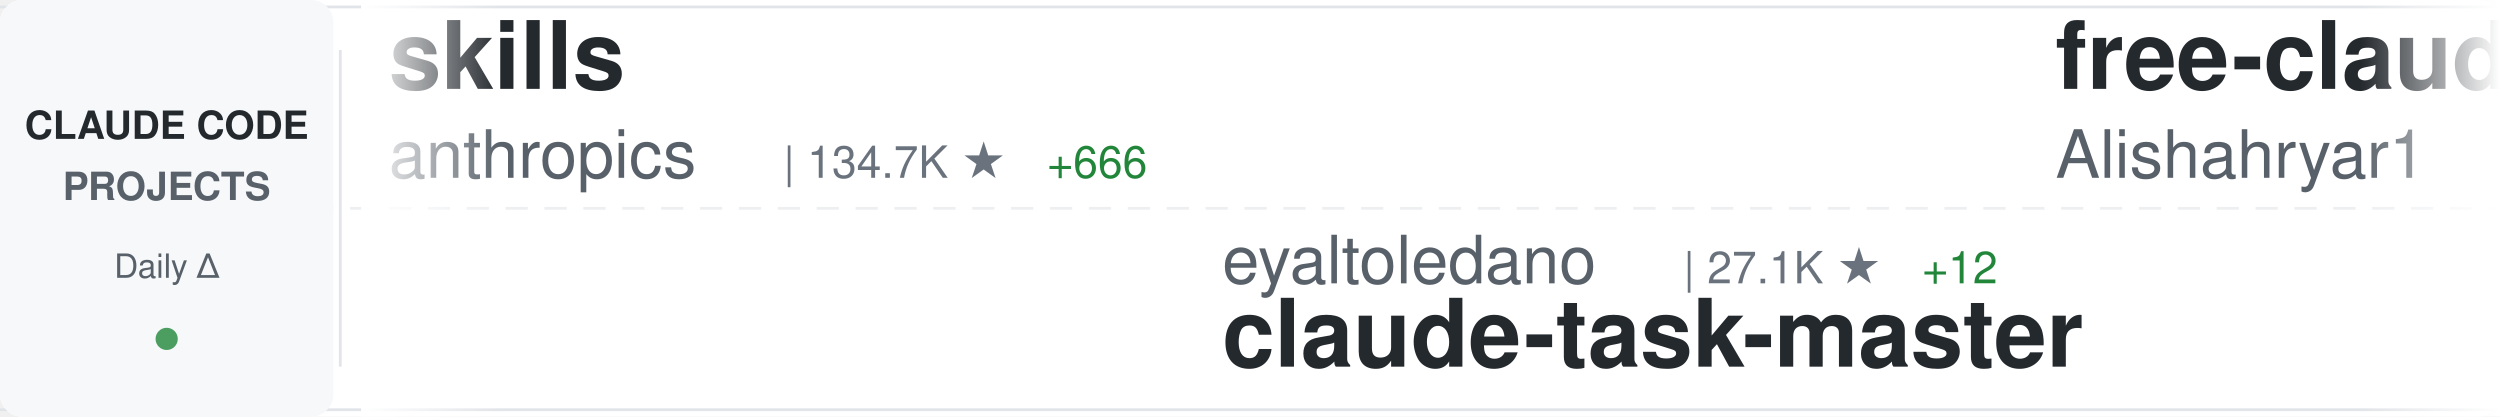
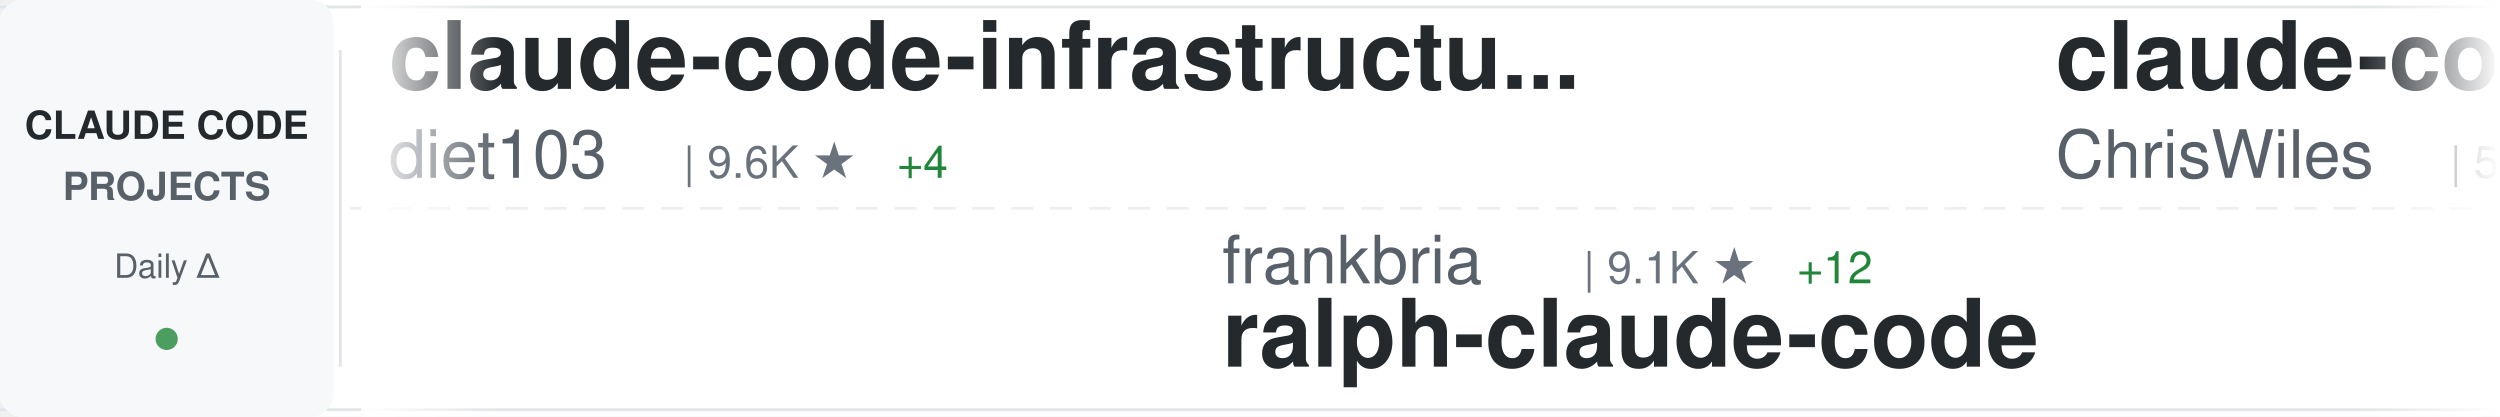
<svg xmlns="http://www.w3.org/2000/svg" width="900" height="150">
  <defs>
    <linearGradient id="awesomeLeftFade" x1="0%" y1="0%" x2="100%" y2="0%">
      <stop offset="0%" style="stop-color:#ffffff;stop-opacity:1" />
      <stop offset="100%" style="stop-color:#ffffff;stop-opacity:0" />
    </linearGradient>
    <linearGradient id="awesomeRightFade" x1="0%" y1="0%" x2="100%" y2="0%">
      <stop offset="0%" style="stop-color:#ffffff;stop-opacity:0" />
      <stop offset="100%" style="stop-color:#ffffff;stop-opacity:1" />
    </linearGradient>
  </defs>
  <rect width="900" height="150" fill="#ffffff" rx="8" />
  <rect x="0" y="2" width="900" height="1" fill="#e1e4e8" />
  <rect x="0" y="147" width="900" height="1" fill="#e1e4e8" />
  <line x1="0" y1="75" x2="900" y2="75" stroke="#e1e4e8" stroke-width="1" stroke-dasharray="8 6" opacity="0.6" />
  <rect x="0" y="0" width="120" height="150" fill="#f6f8fa" rx="8" />
  <text x="60" y="50" font-family="-apple-system, BlinkMacSystemFont, 'Segoe UI', Helvetica, Arial, sans-serif" font-size="14" font-weight="600" fill="#24292e" text-anchor="middle">CLAUDE CODE</text>
  <text x="60" y="72" font-family="-apple-system, BlinkMacSystemFont, 'Segoe UI', Helvetica, Arial, sans-serif" font-size="14" font-weight="600" fill="#586069" text-anchor="middle">PROJECTS</text>
  <text x="60" y="100" font-family="-apple-system, BlinkMacSystemFont, 'Segoe UI', Helvetica, Arial, sans-serif" font-size="12" font-weight="500" fill="#586069" text-anchor="middle">Daily Δ</text>
  <circle cx="60" cy="122" r="4" fill="#22863a" opacity="0.8" />
  <rect x="122" y="18" width="1" height="114" fill="#e1e4e8" />
  <clipPath id="awesomeTickerClip">
    <rect x="130" y="0" width="770" height="150" />
  </clipPath>
  <g clip-path="url(#awesomeTickerClip)">
    <g id="awesomeTickerItems">
      <animateTransform attributeName="transform" attributeType="XML" type="translate" from="0 0" to="-3000 0" dur="54s" repeatCount="indefinite" />
      <g transform="translate(0, 0)">
-         <text x="140" y="32" font-family="-apple-system, BlinkMacSystemFont, 'Segoe UI', Helvetica, Arial, sans-serif" font-size="34" font-weight="600" fill="#24292e">skills</text>
-         <text x="140" y="64" font-family="-apple-system, BlinkMacSystemFont, 'Segoe UI', Helvetica, Arial, sans-serif" font-size="24" font-weight="400" fill="#586069">anthropics</text>
-         <text x="282" y="64" font-family="-apple-system, BlinkMacSystemFont, 'Segoe UI', Helvetica, Arial, sans-serif" font-size="16" font-weight="500" fill="#6a737d">| 134.7K ★</text>
-         <text x="377" y="64" font-family="-apple-system, BlinkMacSystemFont, 'Segoe UI', Helvetica, Arial, sans-serif" font-size="16" font-weight="500" fill="#22863a"> +666</text>
+         <text x="140" y="32" font-family="-apple-system, BlinkMacSystemFont, 'Segoe UI', Helvetica, Arial, sans-serif" font-size="34" font-weight="600" fill="#24292e">claude-code-infrastructu...</text>
+         <text x="140" y="64" font-family="-apple-system, BlinkMacSystemFont, 'Segoe UI', Helvetica, Arial, sans-serif" font-size="24" font-weight="400" fill="#586069">diet103</text>
+         <text x="246" y="64" font-family="-apple-system, BlinkMacSystemFont, 'Segoe UI', Helvetica, Arial, sans-serif" font-size="16" font-weight="500" fill="#6a737d">| 9.6K ★</text>
+         <text x="323" y="64" font-family="-apple-system, BlinkMacSystemFont, 'Segoe UI', Helvetica, Arial, sans-serif" font-size="16" font-weight="500" fill="#22863a"> +4</text>
      </g>
      <g transform="translate(300, 0)">
-         <text x="140" y="102" font-family="-apple-system, BlinkMacSystemFont, 'Segoe UI', Helvetica, Arial, sans-serif" font-size="24" font-weight="400" fill="#586069">eyaltoledano</text>
-         <text x="306" y="102" font-family="-apple-system, BlinkMacSystemFont, 'Segoe UI', Helvetica, Arial, sans-serif" font-size="16" font-weight="500" fill="#6a737d">| 27.1K ★</text>
-         <text x="392" y="102" font-family="-apple-system, BlinkMacSystemFont, 'Segoe UI', Helvetica, Arial, sans-serif" font-size="16" font-weight="500" fill="#22863a"> +12</text>
-         <text x="140" y="132" font-family="-apple-system, BlinkMacSystemFont, 'Segoe UI', Helvetica, Arial, sans-serif" font-size="34" font-weight="600" fill="#24292e">claude-task-master</text>
+         <text x="140" y="102" font-family="-apple-system, BlinkMacSystemFont, 'Segoe UI', Helvetica, Arial, sans-serif" font-size="24" font-weight="400" fill="#586069">frankbria</text>
+         <text x="270" y="102" font-family="-apple-system, BlinkMacSystemFont, 'Segoe UI', Helvetica, Arial, sans-serif" font-size="16" font-weight="500" fill="#6a737d">| 9.1K ★</text>
+         <text x="347" y="102" font-family="-apple-system, BlinkMacSystemFont, 'Segoe UI', Helvetica, Arial, sans-serif" font-size="16" font-weight="500" fill="#22863a"> +12</text>
+         <text x="140" y="132" font-family="-apple-system, BlinkMacSystemFont, 'Segoe UI', Helvetica, Arial, sans-serif" font-size="34" font-weight="600" fill="#24292e">ralph-claude-code</text>
      </g>
      <g transform="translate(600, 0)">
-         <text x="140" y="32" font-family="-apple-system, BlinkMacSystemFont, 'Segoe UI', Helvetica, Arial, sans-serif" font-size="34" font-weight="600" fill="#24292e">free-claude-code</text>
-         <text x="140" y="64" font-family="-apple-system, BlinkMacSystemFont, 'Segoe UI', Helvetica, Arial, sans-serif" font-size="24" font-weight="400" fill="#586069">Alishahryar1</text>
-         <text x="306" y="64" font-family="-apple-system, BlinkMacSystemFont, 'Segoe UI', Helvetica, Arial, sans-serif" font-size="16" font-weight="500" fill="#6a737d">| 24.7K ★</text>
-         <text x="392" y="64" font-family="-apple-system, BlinkMacSystemFont, 'Segoe UI', Helvetica, Arial, sans-serif" font-size="16" font-weight="500" fill="#22863a"> +226</text>
+         <text x="140" y="32" font-family="-apple-system, BlinkMacSystemFont, 'Segoe UI', Helvetica, Arial, sans-serif" font-size="34" font-weight="600" fill="#24292e">claude-code-showcase</text>
+         <text x="140" y="64" font-family="-apple-system, BlinkMacSystemFont, 'Segoe UI', Helvetica, Arial, sans-serif" font-size="24" font-weight="400" fill="#586069">ChrisWiles</text>
+         <text x="282" y="64" font-family="-apple-system, BlinkMacSystemFont, 'Segoe UI', Helvetica, Arial, sans-serif" font-size="16" font-weight="500" fill="#6a737d">| 5.9K ★</text>
+         <text x="359" y="64" font-family="-apple-system, BlinkMacSystemFont, 'Segoe UI', Helvetica, Arial, sans-serif" font-size="16" font-weight="500" fill="#22863a"> +4</text>
      </g>
      <g transform="translate(900, 0)">
-         <text x="140" y="102" font-family="-apple-system, BlinkMacSystemFont, 'Segoe UI', Helvetica, Arial, sans-serif" font-size="24" font-weight="400" fill="#586069">ding113</text>
-         <text x="246" y="102" font-family="-apple-system, BlinkMacSystemFont, 'Segoe UI', Helvetica, Arial, sans-serif" font-size="16" font-weight="500" fill="#6a737d">| 2.8K ★</text>
-         <text x="323" y="102" font-family="-apple-system, BlinkMacSystemFont, 'Segoe UI', Helvetica, Arial, sans-serif" font-size="16" font-weight="500" fill="#22863a"> +9</text>
-         <text x="140" y="132" font-family="-apple-system, BlinkMacSystemFont, 'Segoe UI', Helvetica, Arial, sans-serif" font-size="34" font-weight="600" fill="#24292e">claude-code-hub</text>
+         <text x="140" y="102" font-family="-apple-system, BlinkMacSystemFont, 'Segoe UI', Helvetica, Arial, sans-serif" font-size="24" font-weight="400" fill="#586069">lst97</text>
+         <text x="222" y="102" font-family="-apple-system, BlinkMacSystemFont, 'Segoe UI', Helvetica, Arial, sans-serif" font-size="16" font-weight="500" fill="#6a737d">| 1.6K ★</text>
+         <text x="299" y="102" font-family="-apple-system, BlinkMacSystemFont, 'Segoe UI', Helvetica, Arial, sans-serif" font-size="16" font-weight="500" fill="#22863a"> +1</text>
+         <text x="140" y="132" font-family="-apple-system, BlinkMacSystemFont, 'Segoe UI', Helvetica, Arial, sans-serif" font-size="34" font-weight="600" fill="#24292e">claude-code-sub-agents</text>
      </g>
      <g transform="translate(1200, 0)">
-         <text x="140" y="32" font-family="-apple-system, BlinkMacSystemFont, 'Segoe UI', Helvetica, Arial, sans-serif" font-size="34" font-weight="600" fill="#24292e">claude-code-analysis</text>
-         <text x="140" y="64" font-family="-apple-system, BlinkMacSystemFont, 'Segoe UI', Helvetica, Arial, sans-serif" font-size="24" font-weight="400" fill="#586069">liuup</text>
-         <text x="222" y="64" font-family="-apple-system, BlinkMacSystemFont, 'Segoe UI', Helvetica, Arial, sans-serif" font-size="16" font-weight="500" fill="#6a737d">| 2.5K ★</text>
-         <text x="299" y="64" font-family="-apple-system, BlinkMacSystemFont, 'Segoe UI', Helvetica, Arial, sans-serif" font-size="16" font-weight="500" fill="#22863a"> +25</text>
+         <text x="140" y="32" font-family="-apple-system, BlinkMacSystemFont, 'Segoe UI', Helvetica, Arial, sans-serif" font-size="34" font-weight="600" fill="#24292e">claude-code-source</text>
+         <text x="140" y="64" font-family="-apple-system, BlinkMacSystemFont, 'Segoe UI', Helvetica, Arial, sans-serif" font-size="24" font-weight="400" fill="#586069">hangsman</text>
+         <text x="258" y="64" font-family="-apple-system, BlinkMacSystemFont, 'Segoe UI', Helvetica, Arial, sans-serif" font-size="16" font-weight="500" fill="#6a737d">| 778 ★</text>
+         <text x="326" y="64" font-family="-apple-system, BlinkMacSystemFont, 'Segoe UI', Helvetica, Arial, sans-serif" font-size="16" font-weight="500" fill="#22863a"> +1</text>
      </g>
      <g transform="translate(1500, 0)">
-         <text x="140" y="102" font-family="-apple-system, BlinkMacSystemFont, 'Segoe UI', Helvetica, Arial, sans-serif" font-size="24" font-weight="400" fill="#586069">carlvellotti</text>
-         <text x="306" y="102" font-family="-apple-system, BlinkMacSystemFont, 'Segoe UI', Helvetica, Arial, sans-serif" font-size="16" font-weight="500" fill="#6a737d">| 2.0K ★</text>
-         <text x="383" y="102" font-family="-apple-system, BlinkMacSystemFont, 'Segoe UI', Helvetica, Arial, sans-serif" font-size="16" font-weight="500" fill="#22863a"> +4</text>
-         <text x="140" y="132" font-family="-apple-system, BlinkMacSystemFont, 'Segoe UI', Helvetica, Arial, sans-serif" font-size="34" font-weight="600" fill="#24292e">claude-code-pm-course</text>
+         <text x="140" y="102" font-family="-apple-system, BlinkMacSystemFont, 'Segoe UI', Helvetica, Arial, sans-serif" font-size="24" font-weight="400" fill="#586069">wshobson</text>
+         <text x="258" y="102" font-family="-apple-system, BlinkMacSystemFont, 'Segoe UI', Helvetica, Arial, sans-serif" font-size="16" font-weight="500" fill="#6a737d">| 35.4K ★</text>
+         <text x="344" y="102" font-family="-apple-system, BlinkMacSystemFont, 'Segoe UI', Helvetica, Arial, sans-serif" font-size="16" font-weight="500" fill="#22863a"> +80</text>
+         <text x="140" y="132" font-family="-apple-system, BlinkMacSystemFont, 'Segoe UI', Helvetica, Arial, sans-serif" font-size="34" font-weight="600" fill="#24292e">agents</text>
      </g>
      <g transform="translate(1800, 0)">
-         <text x="140" y="32" font-family="-apple-system, BlinkMacSystemFont, 'Segoe UI', Helvetica, Arial, sans-serif" font-size="34" font-weight="600" fill="#24292e">awesome-claude-code-tool...</text>
-         <text x="140" y="64" font-family="-apple-system, BlinkMacSystemFont, 'Segoe UI', Helvetica, Arial, sans-serif" font-size="24" font-weight="400" fill="#586069">rohitg00</text>
-         <text x="258" y="64" font-family="-apple-system, BlinkMacSystemFont, 'Segoe UI', Helvetica, Arial, sans-serif" font-size="16" font-weight="500" fill="#6a737d">| 1.7K ★</text>
-         <text x="335" y="64" font-family="-apple-system, BlinkMacSystemFont, 'Segoe UI', Helvetica, Arial, sans-serif" font-size="16" font-weight="500" fill="#22863a"> +20</text>
+         <text x="140" y="32" font-family="-apple-system, BlinkMacSystemFont, 'Segoe UI', Helvetica, Arial, sans-serif" font-size="34" font-weight="600" fill="#24292e">claude-code-ultimate-gui...</text>
+         <text x="140" y="64" font-family="-apple-system, BlinkMacSystemFont, 'Segoe UI', Helvetica, Arial, sans-serif" font-size="24" font-weight="400" fill="#586069">FlorianBruniaux</text>
+         <text x="342" y="64" font-family="-apple-system, BlinkMacSystemFont, 'Segoe UI', Helvetica, Arial, sans-serif" font-size="16" font-weight="500" fill="#6a737d">| 4.3K ★</text>
+         <text x="419" y="64" font-family="-apple-system, BlinkMacSystemFont, 'Segoe UI', Helvetica, Arial, sans-serif" font-size="16" font-weight="500" fill="#22863a"> +13</text>
      </g>
      <g transform="translate(2100, 0)">
-         <text x="140" y="102" font-family="-apple-system, BlinkMacSystemFont, 'Segoe UI', Helvetica, Arial, sans-serif" font-size="24" font-weight="400" fill="#586069">lintsinghua</text>
-         <text x="294" y="102" font-family="-apple-system, BlinkMacSystemFont, 'Segoe UI', Helvetica, Arial, sans-serif" font-size="16" font-weight="500" fill="#6a737d">| 3.3K ★</text>
-         <text x="371" y="102" font-family="-apple-system, BlinkMacSystemFont, 'Segoe UI', Helvetica, Arial, sans-serif" font-size="16" font-weight="500" fill="#22863a"> +19</text>
-         <text x="140" y="132" font-family="-apple-system, BlinkMacSystemFont, 'Segoe UI', Helvetica, Arial, sans-serif" font-size="34" font-weight="600" fill="#24292e">claude-code-book</text>
+         <text x="140" y="102" font-family="-apple-system, BlinkMacSystemFont, 'Segoe UI', Helvetica, Arial, sans-serif" font-size="24" font-weight="400" fill="#586069">pengchengneo</text>
+         <text x="306" y="102" font-family="-apple-system, BlinkMacSystemFont, 'Segoe UI', Helvetica, Arial, sans-serif" font-size="16" font-weight="500" fill="#6a737d">| 1.3K ★</text>
+         <text x="383" y="102" font-family="-apple-system, BlinkMacSystemFont, 'Segoe UI', Helvetica, Arial, sans-serif" font-size="16" font-weight="500" fill="#22863a"> +4</text>
+         <text x="140" y="132" font-family="-apple-system, BlinkMacSystemFont, 'Segoe UI', Helvetica, Arial, sans-serif" font-size="34" font-weight="600" fill="#24292e">Claude-Code</text>
      </g>
      <g transform="translate(2400, 0)">
-         <text x="140" y="32" font-family="-apple-system, BlinkMacSystemFont, 'Segoe UI', Helvetica, Arial, sans-serif" font-size="34" font-weight="600" fill="#24292e">cc-switch</text>
-         <text x="140" y="64" font-family="-apple-system, BlinkMacSystemFont, 'Segoe UI', Helvetica, Arial, sans-serif" font-size="24" font-weight="400" fill="#586069">farion1231</text>
-         <text x="282" y="64" font-family="-apple-system, BlinkMacSystemFont, 'Segoe UI', Helvetica, Arial, sans-serif" font-size="16" font-weight="500" fill="#6a737d">| 71.5K ★</text>
-         <text x="368" y="64" font-family="-apple-system, BlinkMacSystemFont, 'Segoe UI', Helvetica, Arial, sans-serif" font-size="16" font-weight="500" fill="#22863a"> +985</text>
+         <text x="140" y="32" font-family="-apple-system, BlinkMacSystemFont, 'Segoe UI', Helvetica, Arial, sans-serif" font-size="34" font-weight="600" fill="#24292e">ralph</text>
+         <text x="140" y="64" font-family="-apple-system, BlinkMacSystemFont, 'Segoe UI', Helvetica, Arial, sans-serif" font-size="24" font-weight="400" fill="#586069">snarktank</text>
+         <text x="270" y="64" font-family="-apple-system, BlinkMacSystemFont, 'Segoe UI', Helvetica, Arial, sans-serif" font-size="16" font-weight="500" fill="#6a737d">| 19.1K ★</text>
+         <text x="356" y="64" font-family="-apple-system, BlinkMacSystemFont, 'Segoe UI', Helvetica, Arial, sans-serif" font-size="16" font-weight="500" fill="#22863a"> +60</text>
      </g>
      <g transform="translate(2700, 0)">
-         <text x="140" y="102" font-family="-apple-system, BlinkMacSystemFont, 'Segoe UI', Helvetica, Arial, sans-serif" font-size="24" font-weight="400" fill="#586069">edmund-io</text>
-         <text x="270" y="102" font-family="-apple-system, BlinkMacSystemFont, 'Segoe UI', Helvetica, Arial, sans-serif" font-size="16" font-weight="500" fill="#6a737d">| 1.4K ★</text>
-         <text x="347" y="102" font-family="-apple-system, BlinkMacSystemFont, 'Segoe UI', Helvetica, Arial, sans-serif" font-size="16" font-weight="500" fill="#22863a"> +2</text>
-         <text x="140" y="132" font-family="-apple-system, BlinkMacSystemFont, 'Segoe UI', Helvetica, Arial, sans-serif" font-size="34" font-weight="600" fill="#24292e">edmunds-claude-code</text>
+         <text x="140" y="102" font-family="-apple-system, BlinkMacSystemFont, 'Segoe UI', Helvetica, Arial, sans-serif" font-size="24" font-weight="400" fill="#586069">huangserva</text>
+         <text x="282" y="102" font-family="-apple-system, BlinkMacSystemFont, 'Segoe UI', Helvetica, Arial, sans-serif" font-size="16" font-weight="500" fill="#6a737d">| 583 ★</text>
+         <text x="350" y="102" font-family="-apple-system, BlinkMacSystemFont, 'Segoe UI', Helvetica, Arial, sans-serif" font-size="16" font-weight="500" fill="#22863a"> +1</text>
+         <text x="140" y="132" font-family="-apple-system, BlinkMacSystemFont, 'Segoe UI', Helvetica, Arial, sans-serif" font-size="34" font-weight="600" fill="#24292e">claude-code-cli</text>
      </g>
      <g transform="translate(3000, 0)">
-         <text x="140" y="32" font-family="-apple-system, BlinkMacSystemFont, 'Segoe UI', Helvetica, Arial, sans-serif" font-size="34" font-weight="600" fill="#24292e">skills</text>
-         <text x="140" y="64" font-family="-apple-system, BlinkMacSystemFont, 'Segoe UI', Helvetica, Arial, sans-serif" font-size="24" font-weight="400" fill="#586069">anthropics</text>
-         <text x="282" y="64" font-family="-apple-system, BlinkMacSystemFont, 'Segoe UI', Helvetica, Arial, sans-serif" font-size="16" font-weight="500" fill="#6a737d">| 134.7K ★</text>
-         <text x="377" y="64" font-family="-apple-system, BlinkMacSystemFont, 'Segoe UI', Helvetica, Arial, sans-serif" font-size="16" font-weight="500" fill="#22863a"> +666</text>
+         <text x="140" y="32" font-family="-apple-system, BlinkMacSystemFont, 'Segoe UI', Helvetica, Arial, sans-serif" font-size="34" font-weight="600" fill="#24292e">claude-code-infrastructu...</text>
+         <text x="140" y="64" font-family="-apple-system, BlinkMacSystemFont, 'Segoe UI', Helvetica, Arial, sans-serif" font-size="24" font-weight="400" fill="#586069">diet103</text>
+         <text x="246" y="64" font-family="-apple-system, BlinkMacSystemFont, 'Segoe UI', Helvetica, Arial, sans-serif" font-size="16" font-weight="500" fill="#6a737d">| 9.6K ★</text>
+         <text x="323" y="64" font-family="-apple-system, BlinkMacSystemFont, 'Segoe UI', Helvetica, Arial, sans-serif" font-size="16" font-weight="500" fill="#22863a"> +4</text>
      </g>
      <g transform="translate(3300, 0)">
-         <text x="140" y="102" font-family="-apple-system, BlinkMacSystemFont, 'Segoe UI', Helvetica, Arial, sans-serif" font-size="24" font-weight="400" fill="#586069">eyaltoledano</text>
-         <text x="306" y="102" font-family="-apple-system, BlinkMacSystemFont, 'Segoe UI', Helvetica, Arial, sans-serif" font-size="16" font-weight="500" fill="#6a737d">| 27.1K ★</text>
-         <text x="392" y="102" font-family="-apple-system, BlinkMacSystemFont, 'Segoe UI', Helvetica, Arial, sans-serif" font-size="16" font-weight="500" fill="#22863a"> +12</text>
-         <text x="140" y="132" font-family="-apple-system, BlinkMacSystemFont, 'Segoe UI', Helvetica, Arial, sans-serif" font-size="34" font-weight="600" fill="#24292e">claude-task-master</text>
+         <text x="140" y="102" font-family="-apple-system, BlinkMacSystemFont, 'Segoe UI', Helvetica, Arial, sans-serif" font-size="24" font-weight="400" fill="#586069">frankbria</text>
+         <text x="270" y="102" font-family="-apple-system, BlinkMacSystemFont, 'Segoe UI', Helvetica, Arial, sans-serif" font-size="16" font-weight="500" fill="#6a737d">| 9.1K ★</text>
+         <text x="347" y="102" font-family="-apple-system, BlinkMacSystemFont, 'Segoe UI', Helvetica, Arial, sans-serif" font-size="16" font-weight="500" fill="#22863a"> +12</text>
+         <text x="140" y="132" font-family="-apple-system, BlinkMacSystemFont, 'Segoe UI', Helvetica, Arial, sans-serif" font-size="34" font-weight="600" fill="#24292e">ralph-claude-code</text>
      </g>
      <g transform="translate(3600, 0)">
-         <text x="140" y="32" font-family="-apple-system, BlinkMacSystemFont, 'Segoe UI', Helvetica, Arial, sans-serif" font-size="34" font-weight="600" fill="#24292e">free-claude-code</text>
-         <text x="140" y="64" font-family="-apple-system, BlinkMacSystemFont, 'Segoe UI', Helvetica, Arial, sans-serif" font-size="24" font-weight="400" fill="#586069">Alishahryar1</text>
-         <text x="306" y="64" font-family="-apple-system, BlinkMacSystemFont, 'Segoe UI', Helvetica, Arial, sans-serif" font-size="16" font-weight="500" fill="#6a737d">| 24.7K ★</text>
-         <text x="392" y="64" font-family="-apple-system, BlinkMacSystemFont, 'Segoe UI', Helvetica, Arial, sans-serif" font-size="16" font-weight="500" fill="#22863a"> +226</text>
+         <text x="140" y="32" font-family="-apple-system, BlinkMacSystemFont, 'Segoe UI', Helvetica, Arial, sans-serif" font-size="34" font-weight="600" fill="#24292e">claude-code-showcase</text>
+         <text x="140" y="64" font-family="-apple-system, BlinkMacSystemFont, 'Segoe UI', Helvetica, Arial, sans-serif" font-size="24" font-weight="400" fill="#586069">ChrisWiles</text>
+         <text x="282" y="64" font-family="-apple-system, BlinkMacSystemFont, 'Segoe UI', Helvetica, Arial, sans-serif" font-size="16" font-weight="500" fill="#6a737d">| 5.9K ★</text>
+         <text x="359" y="64" font-family="-apple-system, BlinkMacSystemFont, 'Segoe UI', Helvetica, Arial, sans-serif" font-size="16" font-weight="500" fill="#22863a"> +4</text>
      </g>
      <g transform="translate(3900, 0)">
-         <text x="140" y="102" font-family="-apple-system, BlinkMacSystemFont, 'Segoe UI', Helvetica, Arial, sans-serif" font-size="24" font-weight="400" fill="#586069">ding113</text>
-         <text x="246" y="102" font-family="-apple-system, BlinkMacSystemFont, 'Segoe UI', Helvetica, Arial, sans-serif" font-size="16" font-weight="500" fill="#6a737d">| 2.8K ★</text>
-         <text x="323" y="102" font-family="-apple-system, BlinkMacSystemFont, 'Segoe UI', Helvetica, Arial, sans-serif" font-size="16" font-weight="500" fill="#22863a"> +9</text>
-         <text x="140" y="132" font-family="-apple-system, BlinkMacSystemFont, 'Segoe UI', Helvetica, Arial, sans-serif" font-size="34" font-weight="600" fill="#24292e">claude-code-hub</text>
+         <text x="140" y="102" font-family="-apple-system, BlinkMacSystemFont, 'Segoe UI', Helvetica, Arial, sans-serif" font-size="24" font-weight="400" fill="#586069">lst97</text>
+         <text x="222" y="102" font-family="-apple-system, BlinkMacSystemFont, 'Segoe UI', Helvetica, Arial, sans-serif" font-size="16" font-weight="500" fill="#6a737d">| 1.6K ★</text>
+         <text x="299" y="102" font-family="-apple-system, BlinkMacSystemFont, 'Segoe UI', Helvetica, Arial, sans-serif" font-size="16" font-weight="500" fill="#22863a"> +1</text>
+         <text x="140" y="132" font-family="-apple-system, BlinkMacSystemFont, 'Segoe UI', Helvetica, Arial, sans-serif" font-size="34" font-weight="600" fill="#24292e">claude-code-sub-agents</text>
      </g>
    </g>
  </g>
  <rect x="130" y="0" width="50" height="150" fill="url(#awesomeLeftFade)" />
  <rect x="850" y="0" width="50" height="150" fill="url(#awesomeRightFade)" />
</svg>
